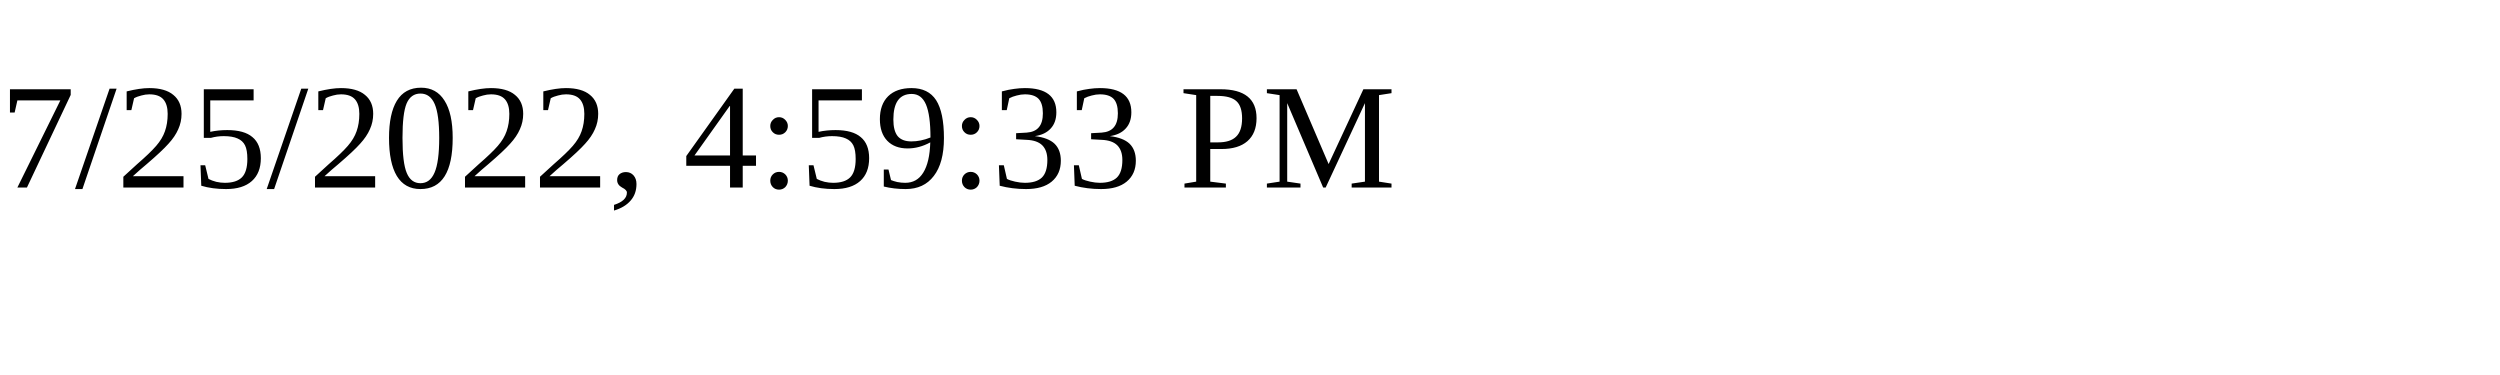
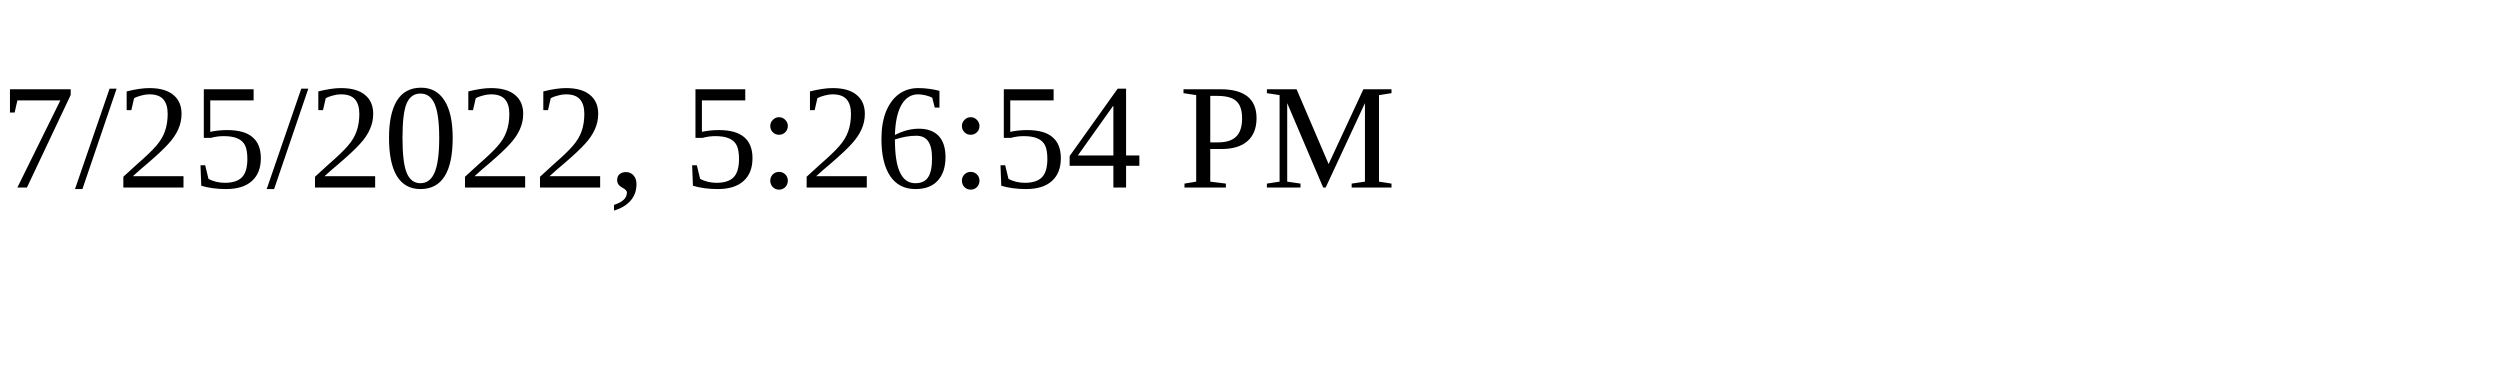
<svg xmlns="http://www.w3.org/2000/svg" height="30" width="200">
-   <text x="0" y="15">7/25/2022, 4:59:33 PM</text>
+   <text x="0" y="15">7/25/2022, 5:26:54 PM</text>
</svg>
